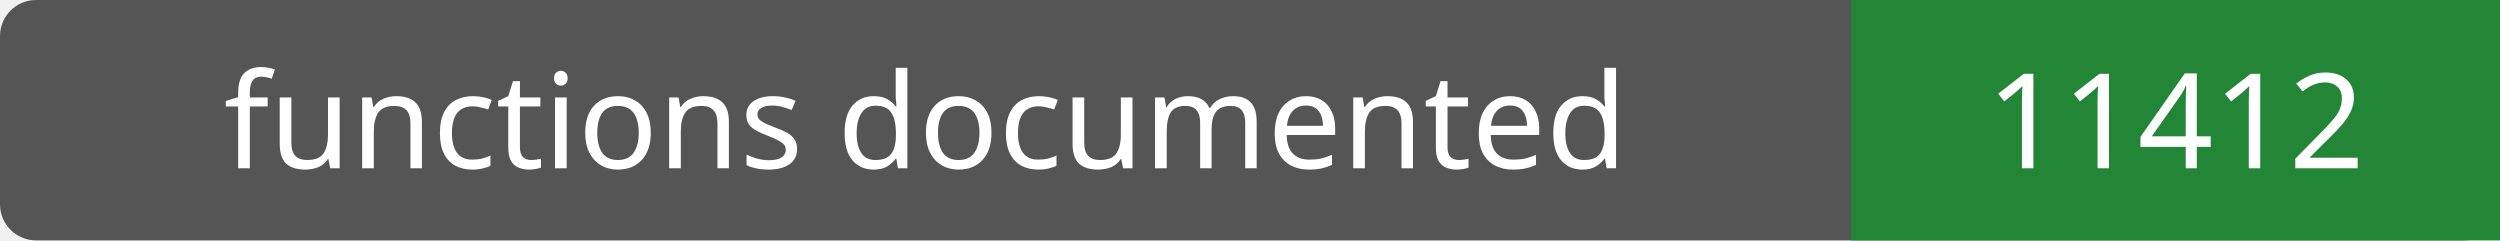
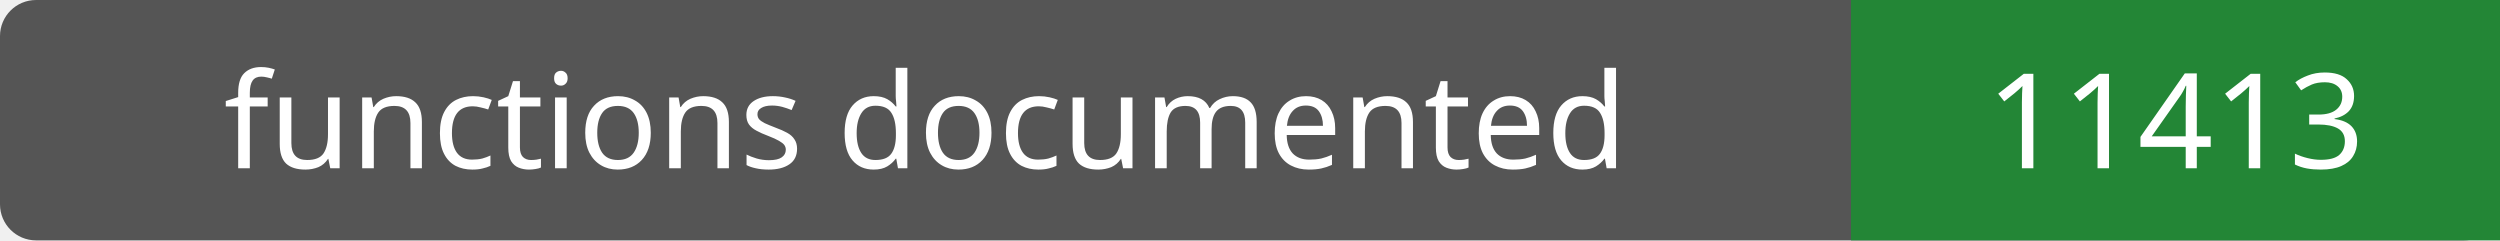
- <svg xmlns="http://www.w3.org/2000/svg" width="208" height="20" role="img" aria-label="functions documented: 11412">
+ <svg xmlns="http://www.w3.org/2000/svg" width="208" height="20" role="img" aria-label="functions documented: 11413">
  <rect width="208" height="20" rx="3" fill="#555" />
  <path fill="#238636" d="M154 0h54v20H154z" />
  <g fill="#fff" text-anchor="middle" font-family="Verdana,sans-serif" font-size="11">
    <text x="77.0" y="14">functions documented</text>
-     <text x="181.0" y="14">11412</text>
+     <text x="181.0" y="14">11413</text>
  </g>
</svg>
